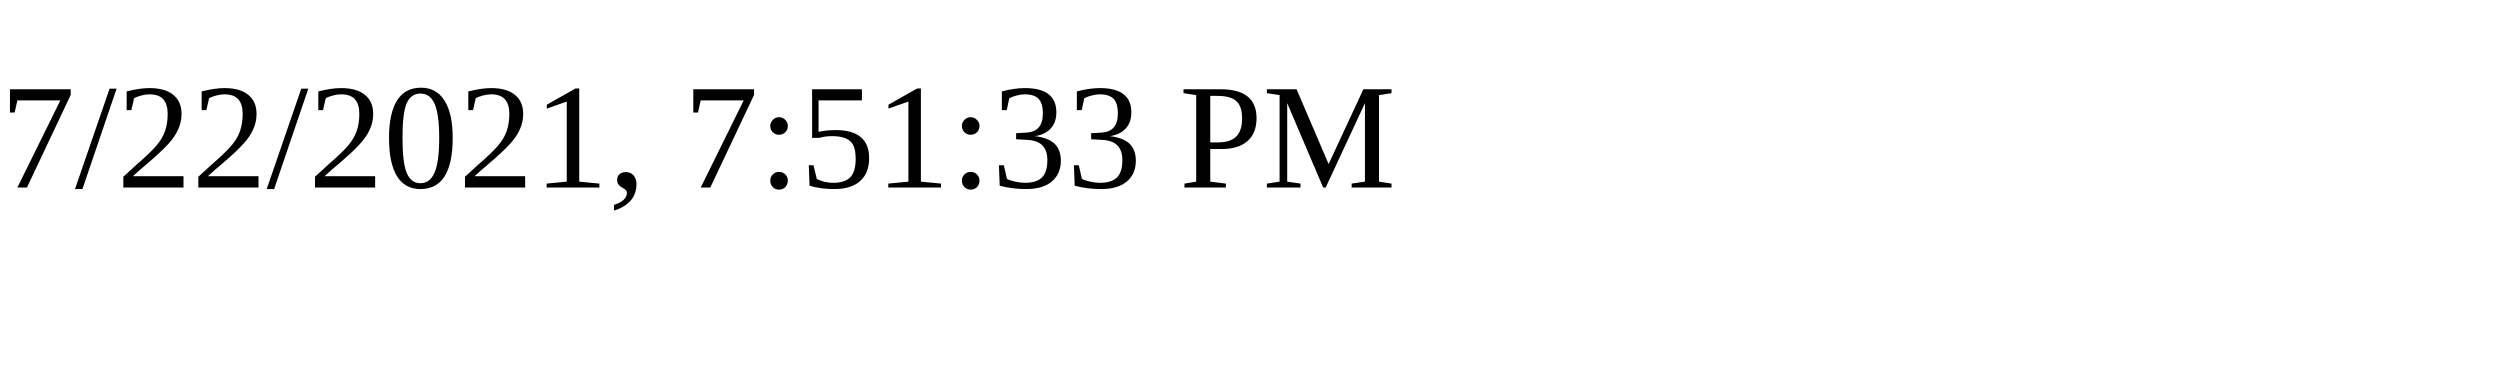
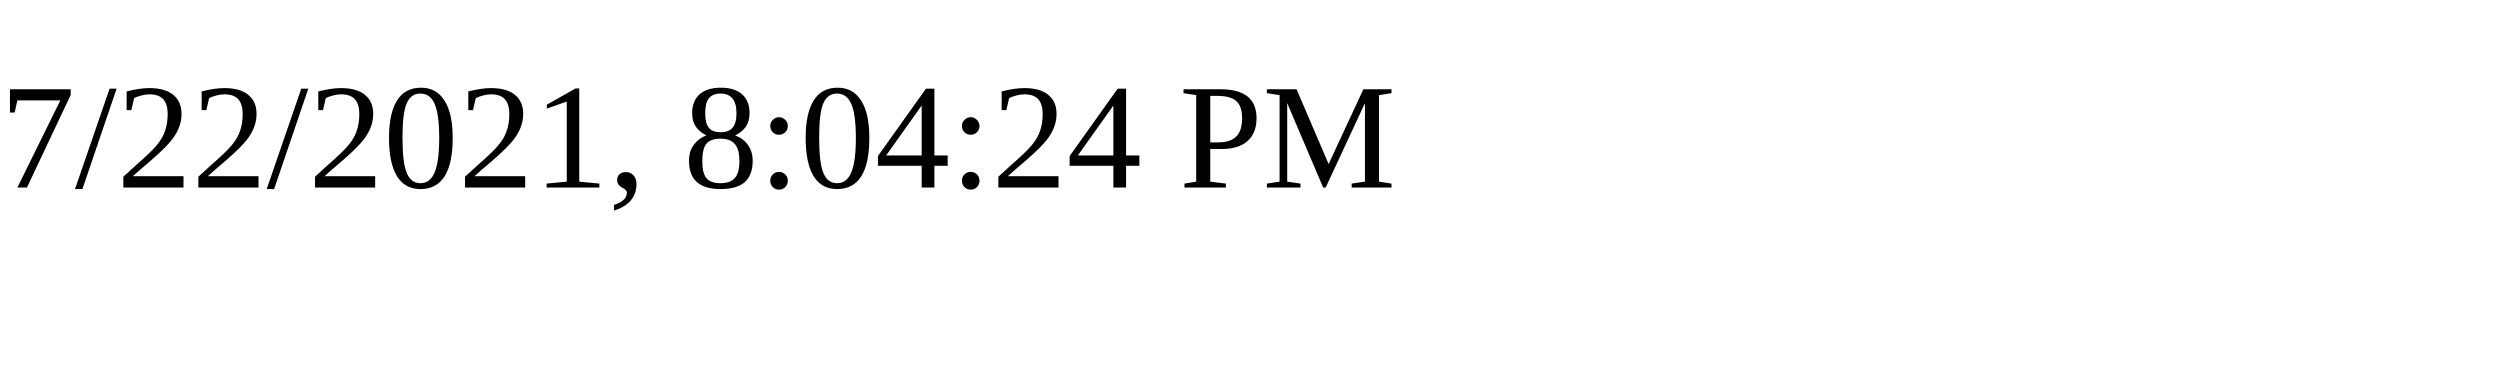
<svg xmlns="http://www.w3.org/2000/svg" height="30" width="200">
-   <text x="0" y="15">7/22/2021, 7:51:33 PM</text>
+   <text x="0" y="15">7/22/2021, 8:04:24 PM</text>
</svg>
